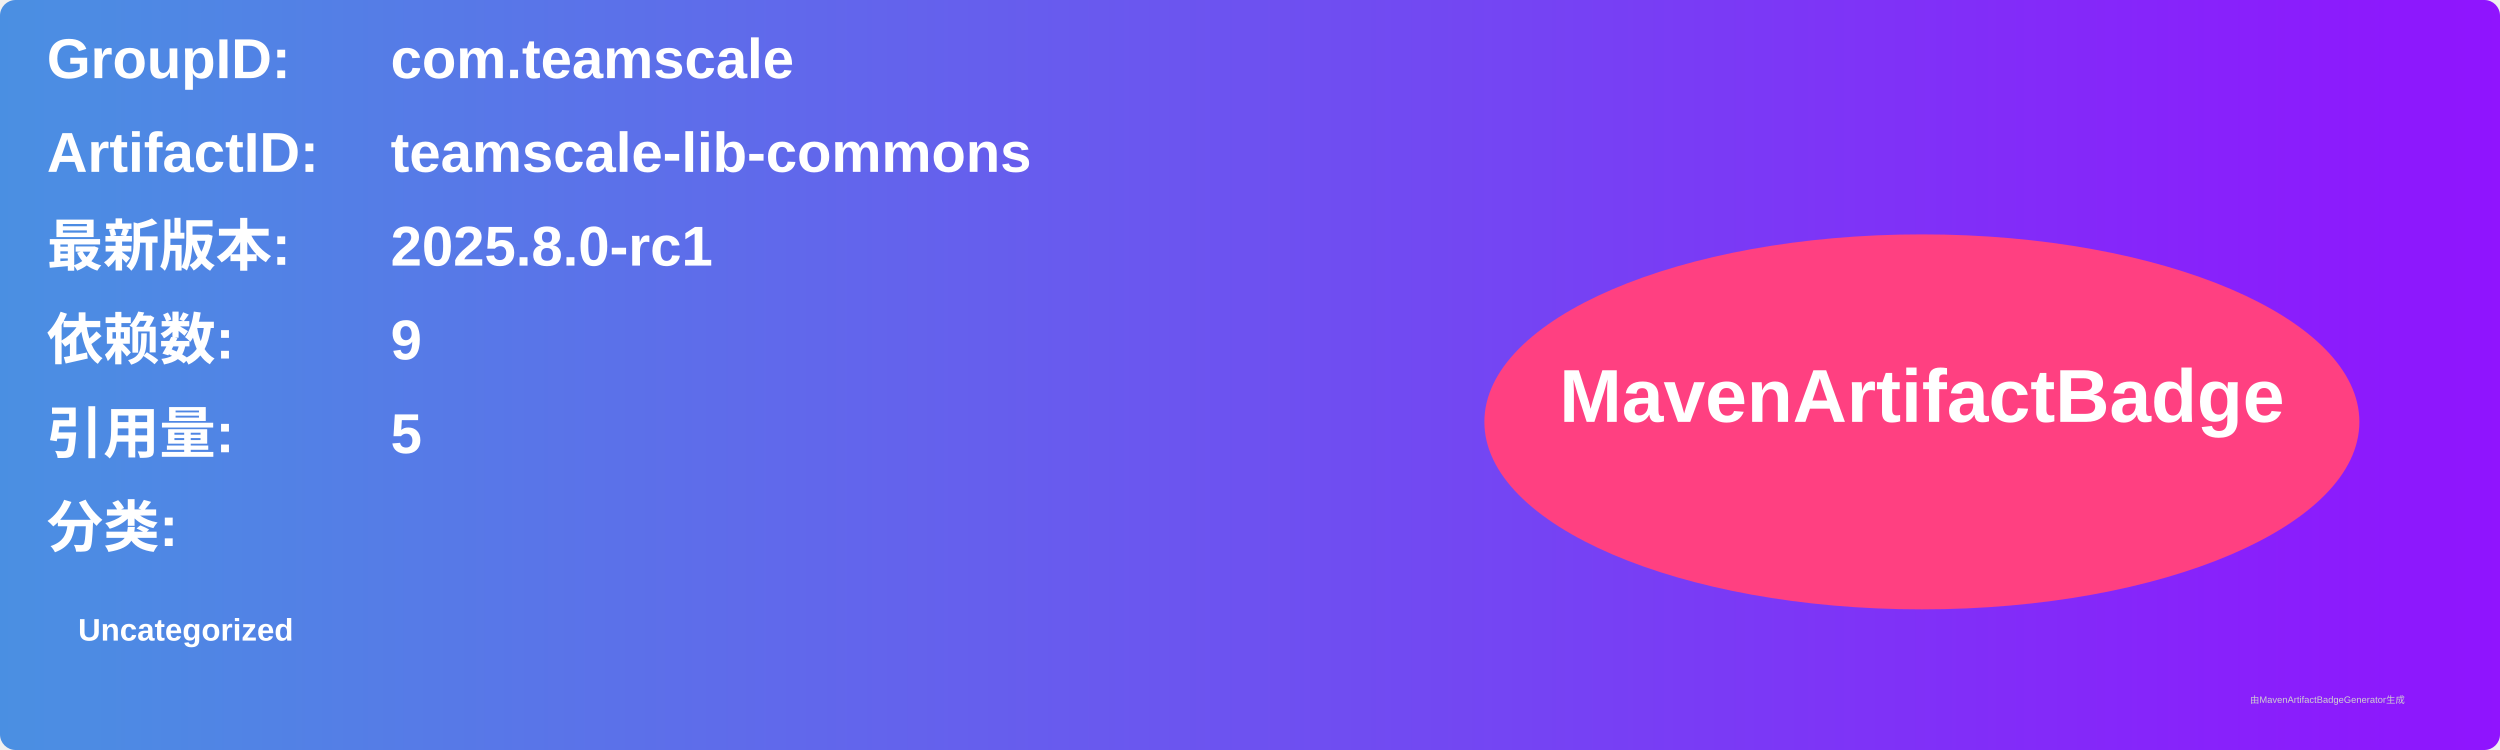
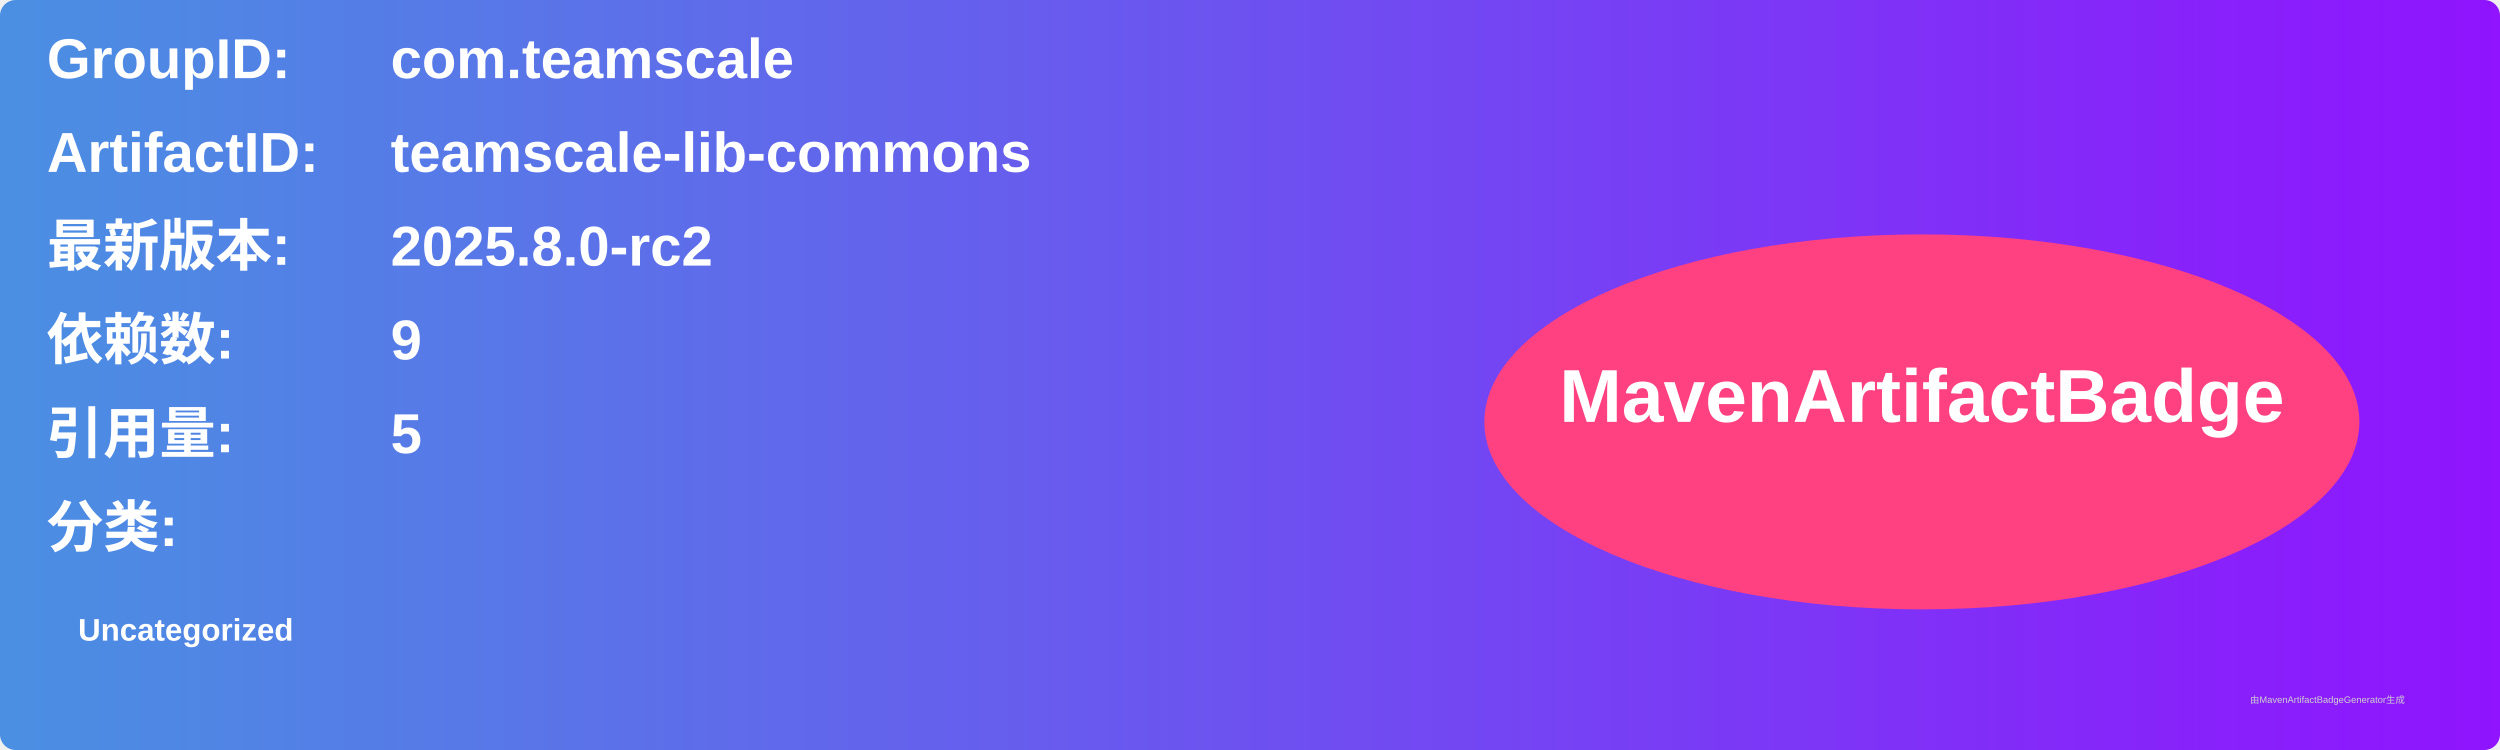
<svg xmlns="http://www.w3.org/2000/svg" width="800" height="240" viewBox="0 0 800 240">
  <linearGradient id="grad" x1="0%" y1="0%" x2="100%" y2="0%">
    <stop offset="0%" stop-color="#4a90e2" />
    <stop offset="100%" stop-color="#9013fe" />
  </linearGradient>
  <rect width="100%" height="100%" rx="5" ry="5" fill="url(#grad)" />
  <g transform="translate(15, 15)">
    <text x="0" y="10" font-family="Arial" font-size="18" fill="white" font-weight="bold" width="260">GroupID:</text>
    <text x="110" y="10" font-family="Arial" font-size="18" fill="white" font-weight="bold" width="460">com.teamscale</text>
    <text x="0" y="40" font-family="Arial" font-size="18" fill="white" font-weight="bold" width="260">ArtifactID:</text>
    <text x="110" y="40" font-family="Arial" font-size="18" fill="white" font-weight="bold" width="460">teamscale-lib-commons</text>
    <text x="0" y="70" font-family="Arial" font-size="18" fill="white" font-weight="bold">最新版本:</text>
    <text x="110" y="70" font-family="Arial" font-size="18" fill="white" font-weight="bold">
-       <tspan font-weight="bold">2025.8.0-rc1</tspan>
+       <tspan font-weight="bold">2025.8.0-rc2</tspan>
    </text>
    <text x="0" y="100" font-family="Arial" font-size="18" fill="white" font-weight="bold">依赖数: </text>
    <text x="110" y="100" font-family="Arial" font-size="18" fill="white">
      <tspan font-weight="bold">9</tspan>
    </text>
    <text x="0" y="130" font-family="Arial" font-size="18" fill="white" font-weight="bold">引用量: </text>
    <text x="110" y="130" font-family="Arial" font-size="18" fill="white">
      <tspan font-weight="bold">5</tspan>
    </text>
    <text x="0" y="160" font-family="Arial" font-size="18" fill="white" font-weight="bold">分类:</text>
    <text x="10" y="190" font-family="Arial" font-size="10" fill="white">
      <tspan font-weight="bold">Uncategorized</tspan>
    </text>
    <ellipse cx="600" cy="120" rx="140" ry="60" fill="#ff4081" />
    <text x="600" y="120" text-anchor="middle" font-family="Arial" font-size="24" fill="white" font-weight="bold">MavenArtifactBadge</text>
  </g>
  <text x="720" y="225" font-family="Arial" font-size="3" fill="#d0d0d0">由MavenArtifactBadgeGenerator生成</text>
</svg>
